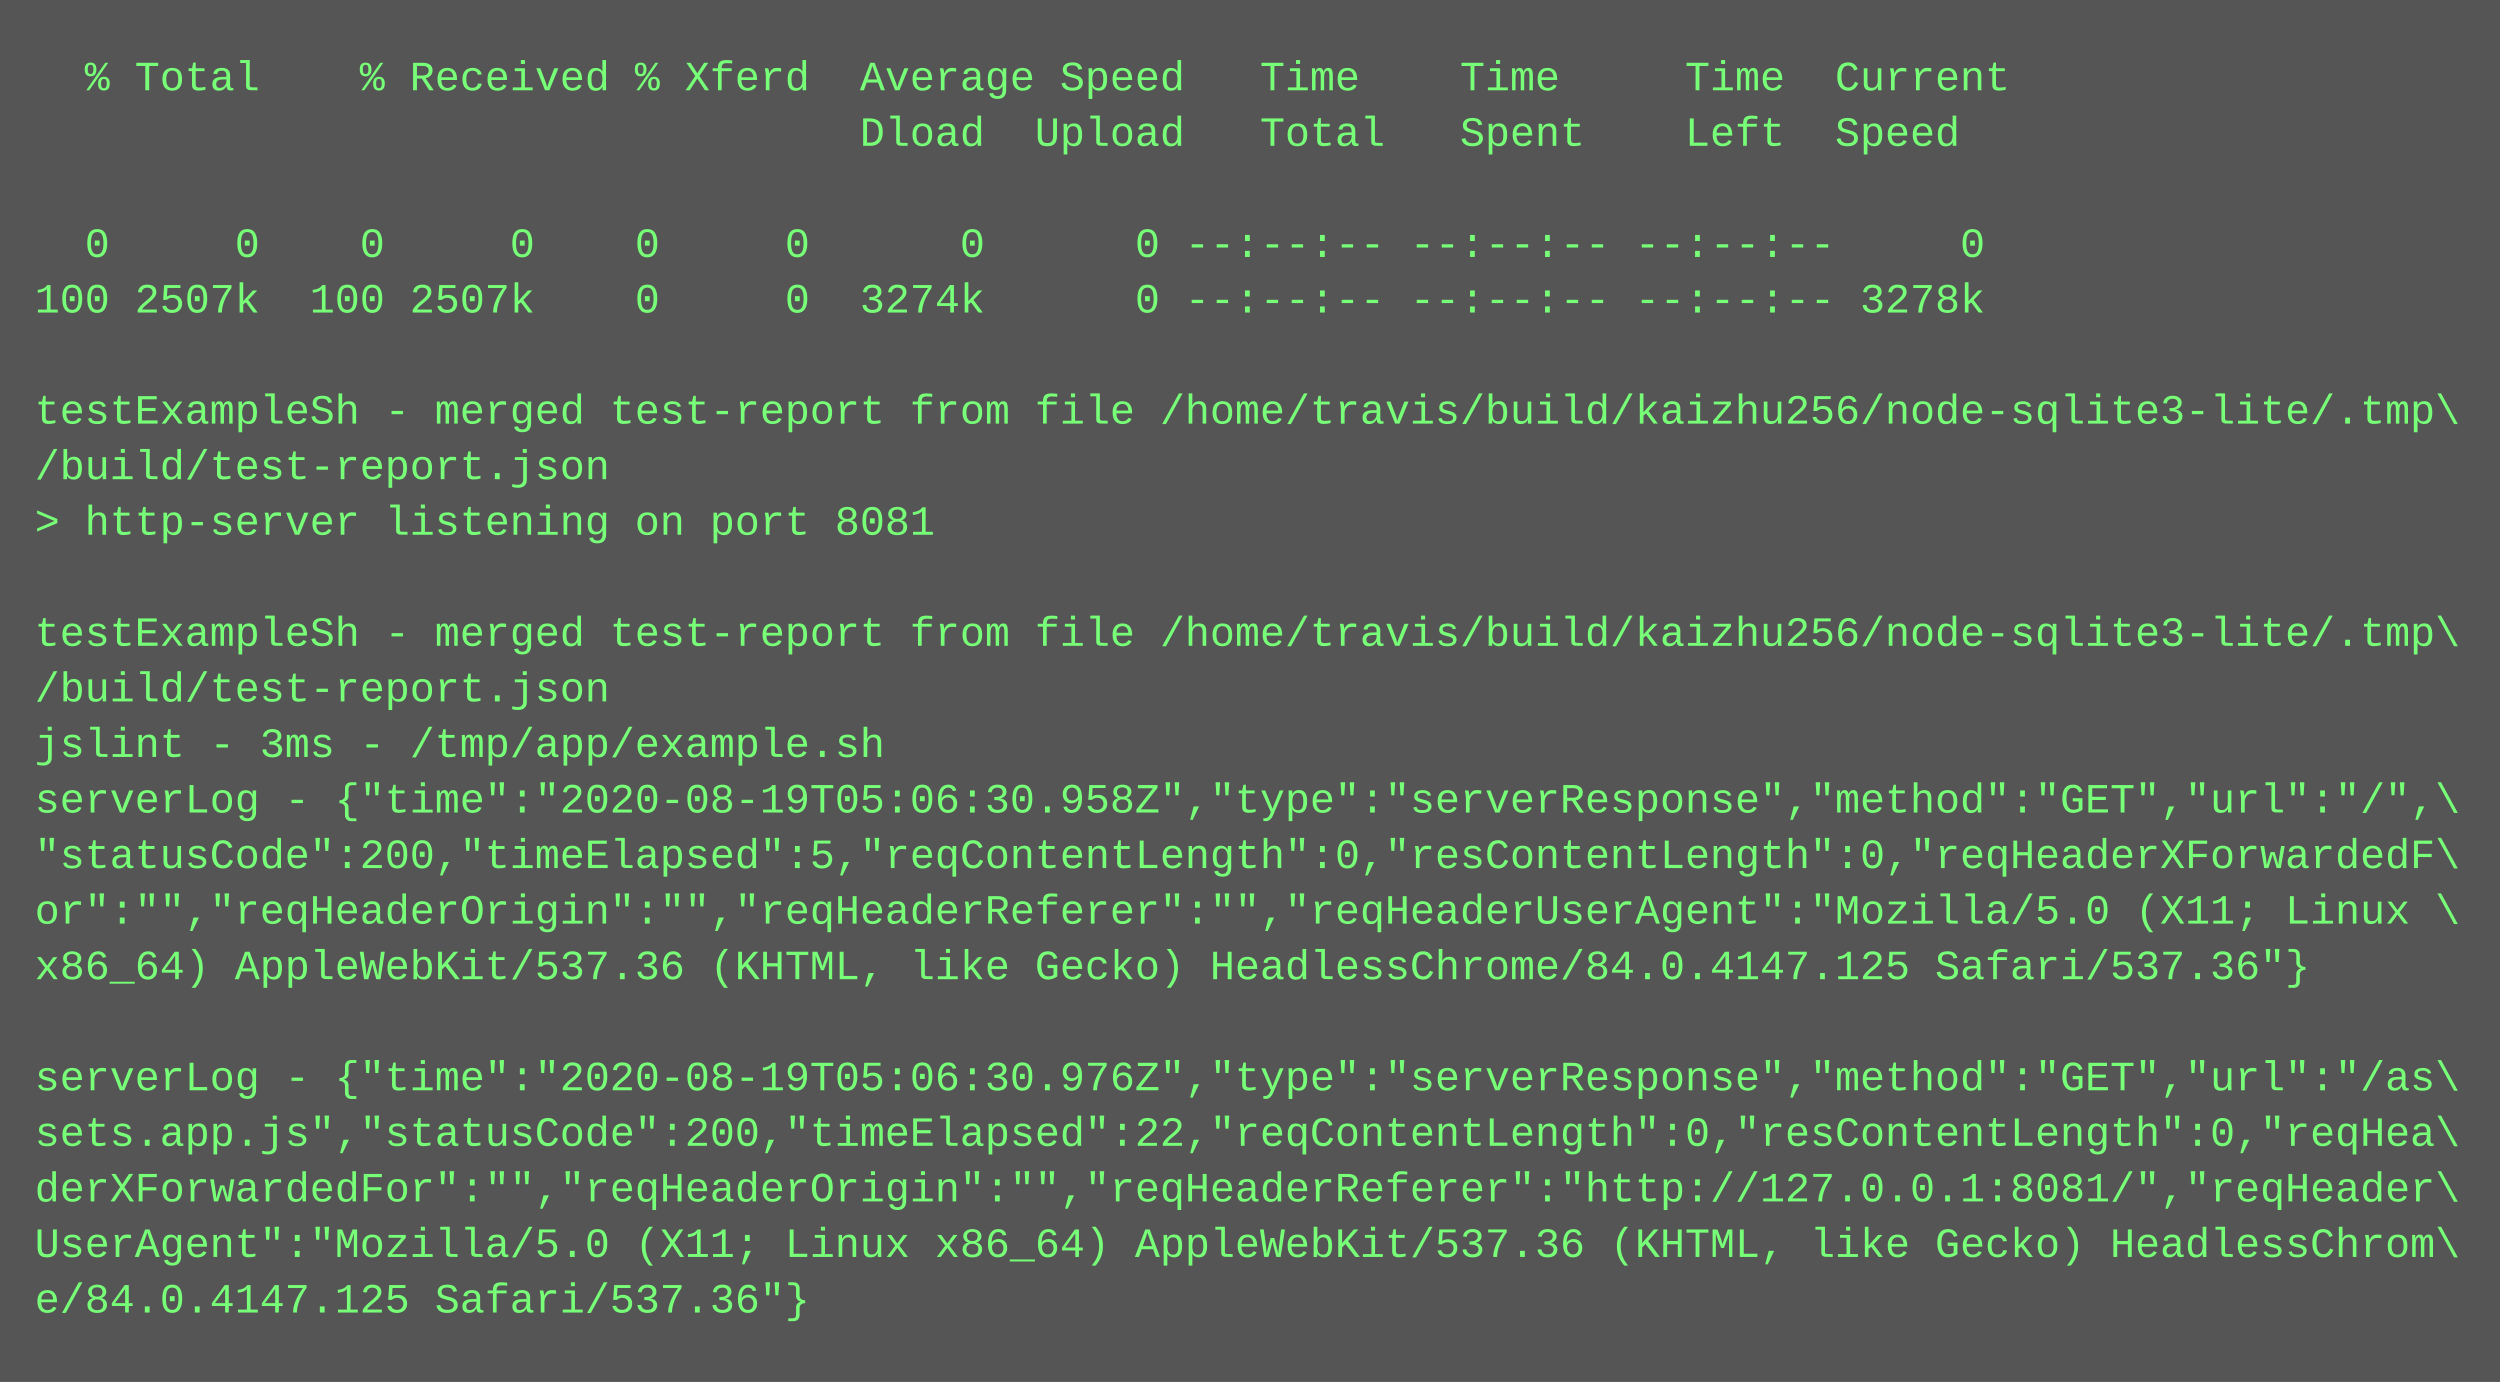
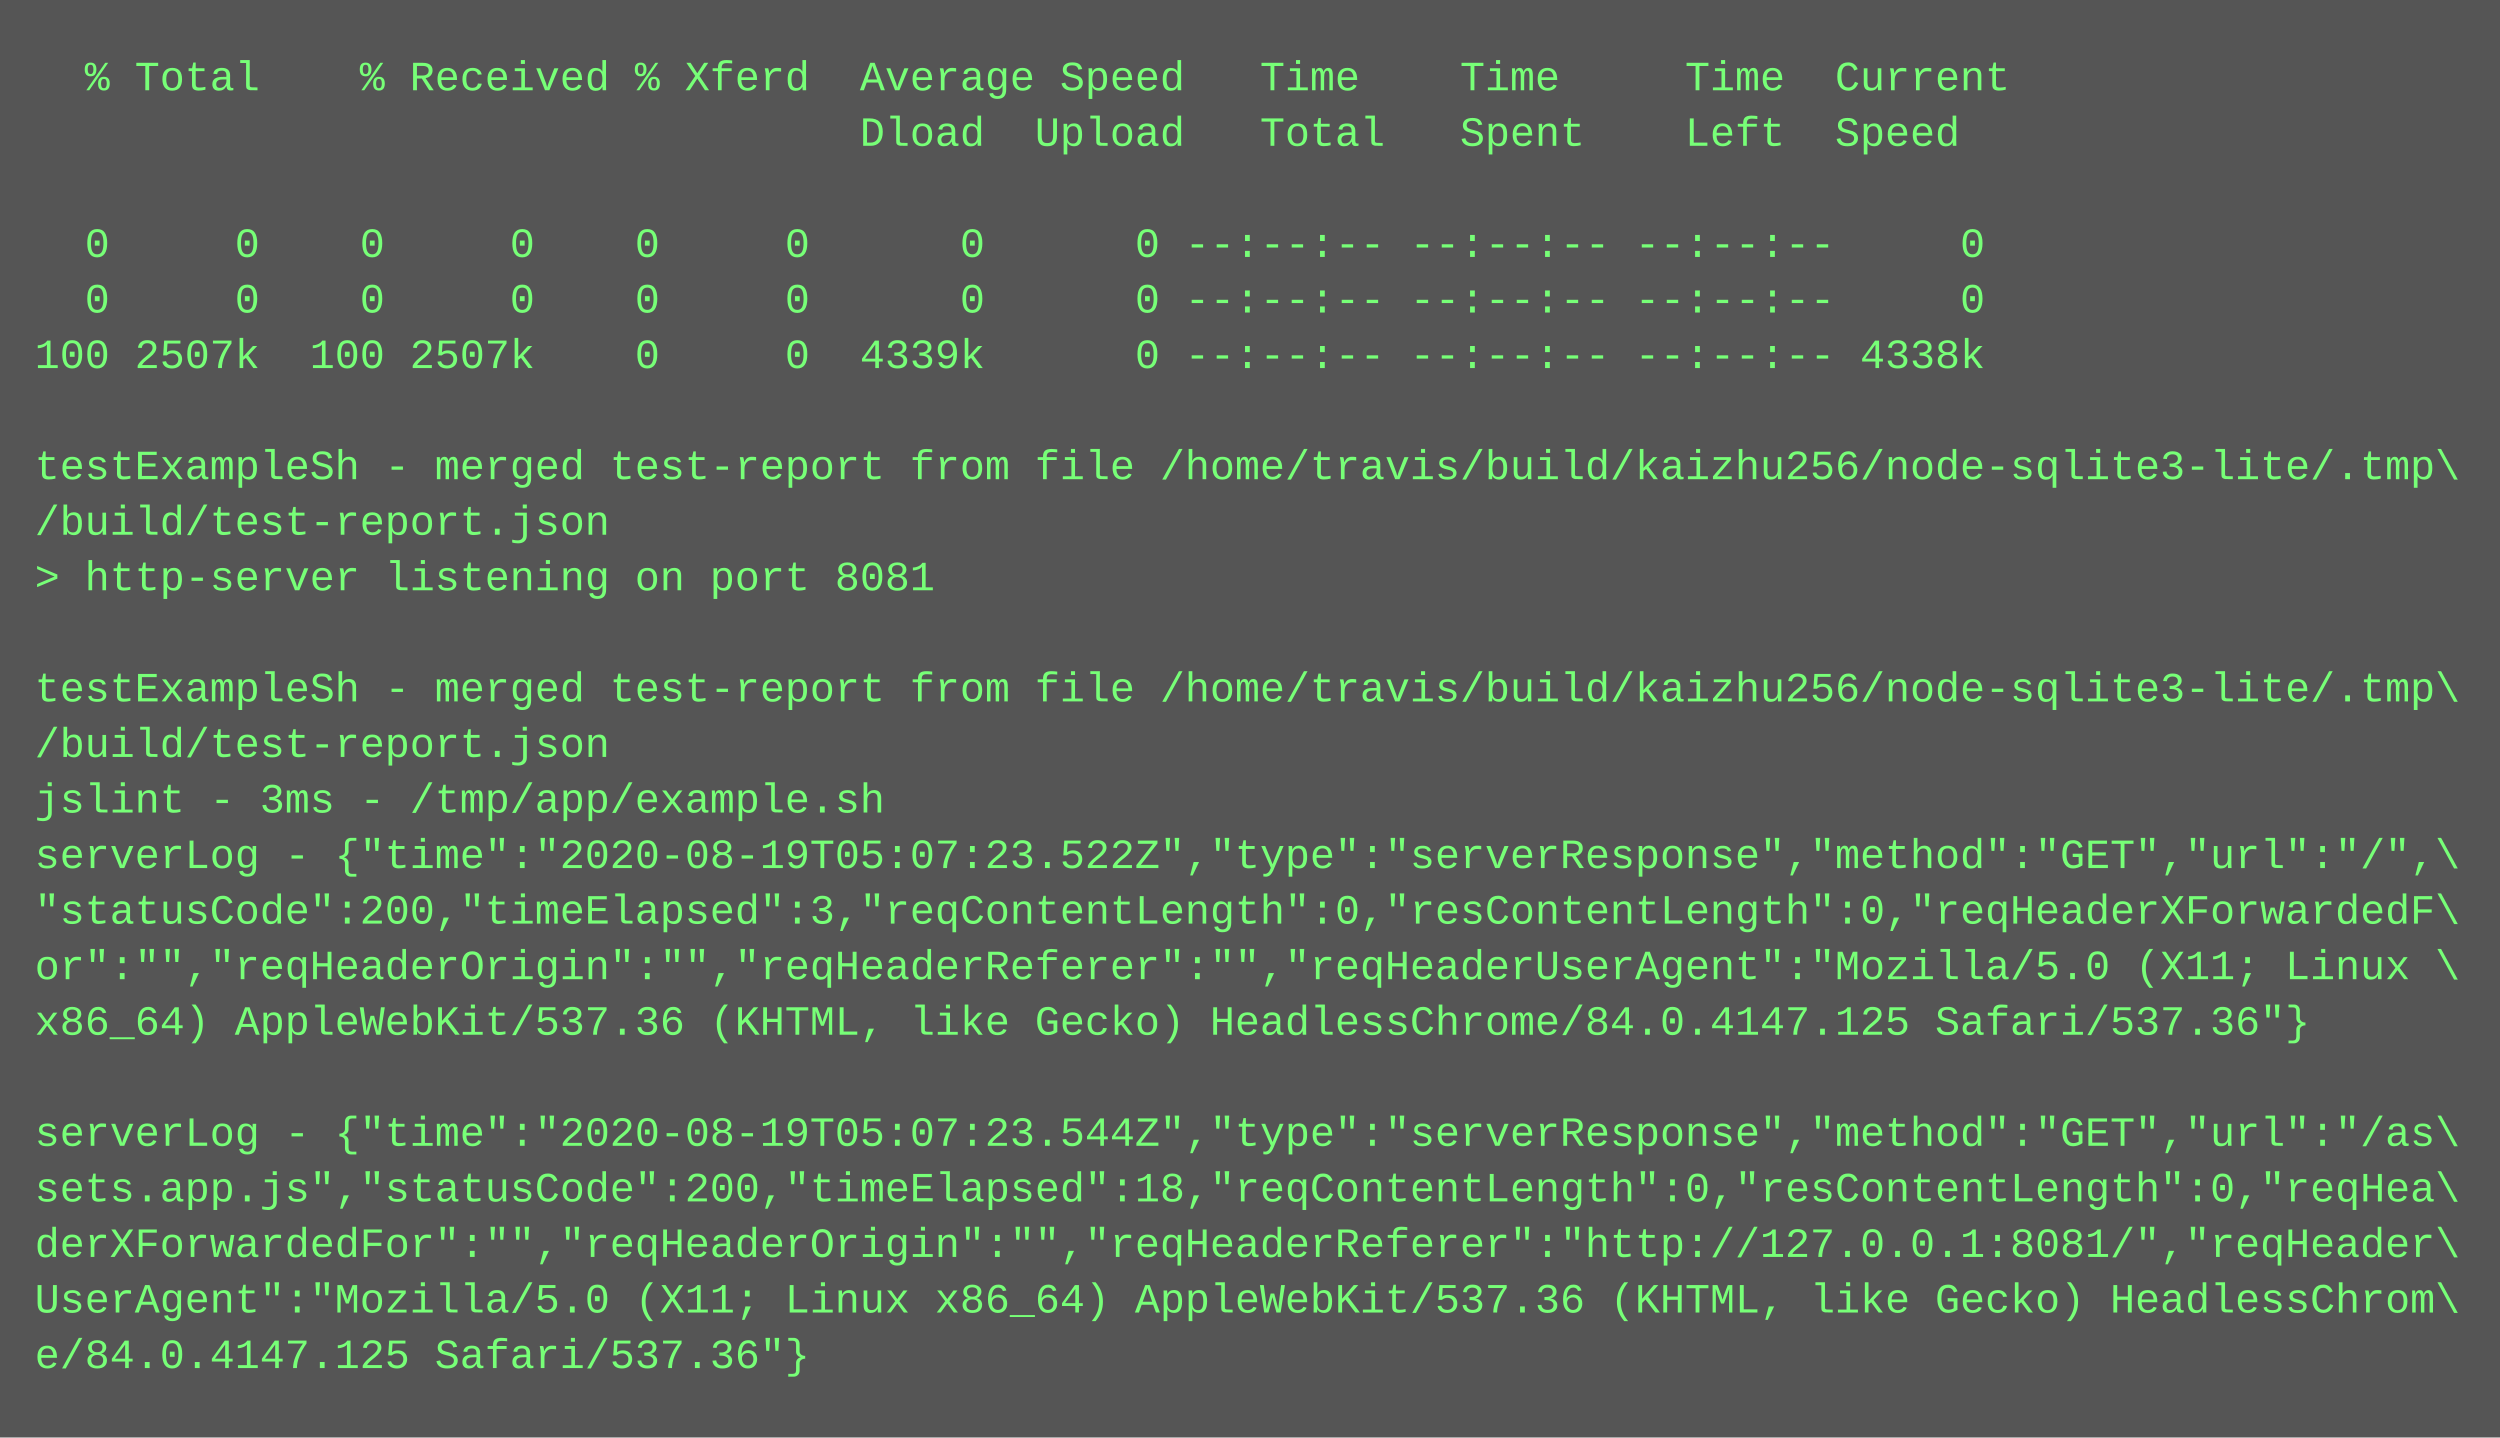
- <svg xmlns="http://www.w3.org/2000/svg" height="398" width="720">
-   <rect height="398" fill="#555" width="720" />
+ <svg xmlns="http://www.w3.org/2000/svg" height="414" width="720">
+   <rect height="414" fill="#555" width="720" />
  <text fill="#7f7" font-family="Courier New" font-size="12" xml:space="preserve">
    <tspan x="10" y="26">  % Total    % Received % Xferd  Average Speed   Time    Time     Time  Current</tspan>
    <tspan x="10" y="42">                                 Dload  Upload   Total   Spent    Left  Speed</tspan>
    <tspan x="10" y="58" />
    <tspan x="10" y="74">  0     0    0     0    0     0      0      0 --:--:-- --:--:-- --:--:--     0</tspan>
-     <tspan x="10" y="90">100 2507k  100 2507k    0     0  3274k      0 --:--:-- --:--:-- --:--:-- 3278k</tspan>
-     <tspan x="10" y="106" />
-     <tspan x="10" y="122">testExampleSh - merged test-report from file /home/travis/build/kaizhu256/node-sqlite3-lite/.tmp\</tspan>
-     <tspan x="10" y="138">/build/test-report.json</tspan>
-     <tspan x="10" y="154">&gt; http-server listening on port 8081</tspan>
-     <tspan x="10" y="170" />
-     <tspan x="10" y="186">testExampleSh - merged test-report from file /home/travis/build/kaizhu256/node-sqlite3-lite/.tmp\</tspan>
-     <tspan x="10" y="202">/build/test-report.json</tspan>
-     <tspan x="10" y="218">jslint - 3ms - /tmp/app/example.sh</tspan>
-     <tspan x="10" y="234">serverLog - {"time":"2020-08-19T05:06:30.958Z","type":"serverResponse","method":"GET","url":"/",\</tspan>
-     <tspan x="10" y="250">"statusCode":200,"timeElapsed":5,"reqContentLength":0,"resContentLength":0,"reqHeaderXForwardedF\</tspan>
-     <tspan x="10" y="266">or":"","reqHeaderOrigin":"","reqHeaderReferer":"","reqHeaderUserAgent":"Mozilla/5.0 (X11; Linux \</tspan>
-     <tspan x="10" y="282">x86_64) AppleWebKit/537.36 (KHTML, like Gecko) HeadlessChrome/84.0.4147.125 Safari/537.36"}</tspan>
-     <tspan x="10" y="298" />
-     <tspan x="10" y="314">serverLog - {"time":"2020-08-19T05:06:30.976Z","type":"serverResponse","method":"GET","url":"/as\</tspan>
-     <tspan x="10" y="330">sets.app.js","statusCode":200,"timeElapsed":22,"reqContentLength":0,"resContentLength":0,"reqHea\</tspan>
-     <tspan x="10" y="346">derXForwardedFor":"","reqHeaderOrigin":"","reqHeaderReferer":"http://127.0.0.1:8081/","reqHeader\</tspan>
-     <tspan x="10" y="362">UserAgent":"Mozilla/5.0 (X11; Linux x86_64) AppleWebKit/537.36 (KHTML, like Gecko) HeadlessChrom\</tspan>
-     <tspan x="10" y="378">e/84.0.4147.125 Safari/537.36"}</tspan>
+     <tspan x="10" y="90">  0     0    0     0    0     0      0      0 --:--:-- --:--:-- --:--:--     0</tspan>
+     <tspan x="10" y="106">100 2507k  100 2507k    0     0  4339k      0 --:--:-- --:--:-- --:--:-- 4338k</tspan>
+     <tspan x="10" y="122" />
+     <tspan x="10" y="138">testExampleSh - merged test-report from file /home/travis/build/kaizhu256/node-sqlite3-lite/.tmp\</tspan>
+     <tspan x="10" y="154">/build/test-report.json</tspan>
+     <tspan x="10" y="170">&gt; http-server listening on port 8081</tspan>
+     <tspan x="10" y="186" />
+     <tspan x="10" y="202">testExampleSh - merged test-report from file /home/travis/build/kaizhu256/node-sqlite3-lite/.tmp\</tspan>
+     <tspan x="10" y="218">/build/test-report.json</tspan>
+     <tspan x="10" y="234">jslint - 3ms - /tmp/app/example.sh</tspan>
+     <tspan x="10" y="250">serverLog - {"time":"2020-08-19T05:07:23.522Z","type":"serverResponse","method":"GET","url":"/",\</tspan>
+     <tspan x="10" y="266">"statusCode":200,"timeElapsed":3,"reqContentLength":0,"resContentLength":0,"reqHeaderXForwardedF\</tspan>
+     <tspan x="10" y="282">or":"","reqHeaderOrigin":"","reqHeaderReferer":"","reqHeaderUserAgent":"Mozilla/5.0 (X11; Linux \</tspan>
+     <tspan x="10" y="298">x86_64) AppleWebKit/537.36 (KHTML, like Gecko) HeadlessChrome/84.0.4147.125 Safari/537.36"}</tspan>
+     <tspan x="10" y="314" />
+     <tspan x="10" y="330">serverLog - {"time":"2020-08-19T05:07:23.544Z","type":"serverResponse","method":"GET","url":"/as\</tspan>
+     <tspan x="10" y="346">sets.app.js","statusCode":200,"timeElapsed":18,"reqContentLength":0,"resContentLength":0,"reqHea\</tspan>
+     <tspan x="10" y="362">derXForwardedFor":"","reqHeaderOrigin":"","reqHeaderReferer":"http://127.0.0.1:8081/","reqHeader\</tspan>
+     <tspan x="10" y="378">UserAgent":"Mozilla/5.0 (X11; Linux x86_64) AppleWebKit/537.36 (KHTML, like Gecko) HeadlessChrom\</tspan>
+     <tspan x="10" y="394">e/84.0.4147.125 Safari/537.36"}</tspan>
  </text>
</svg>
